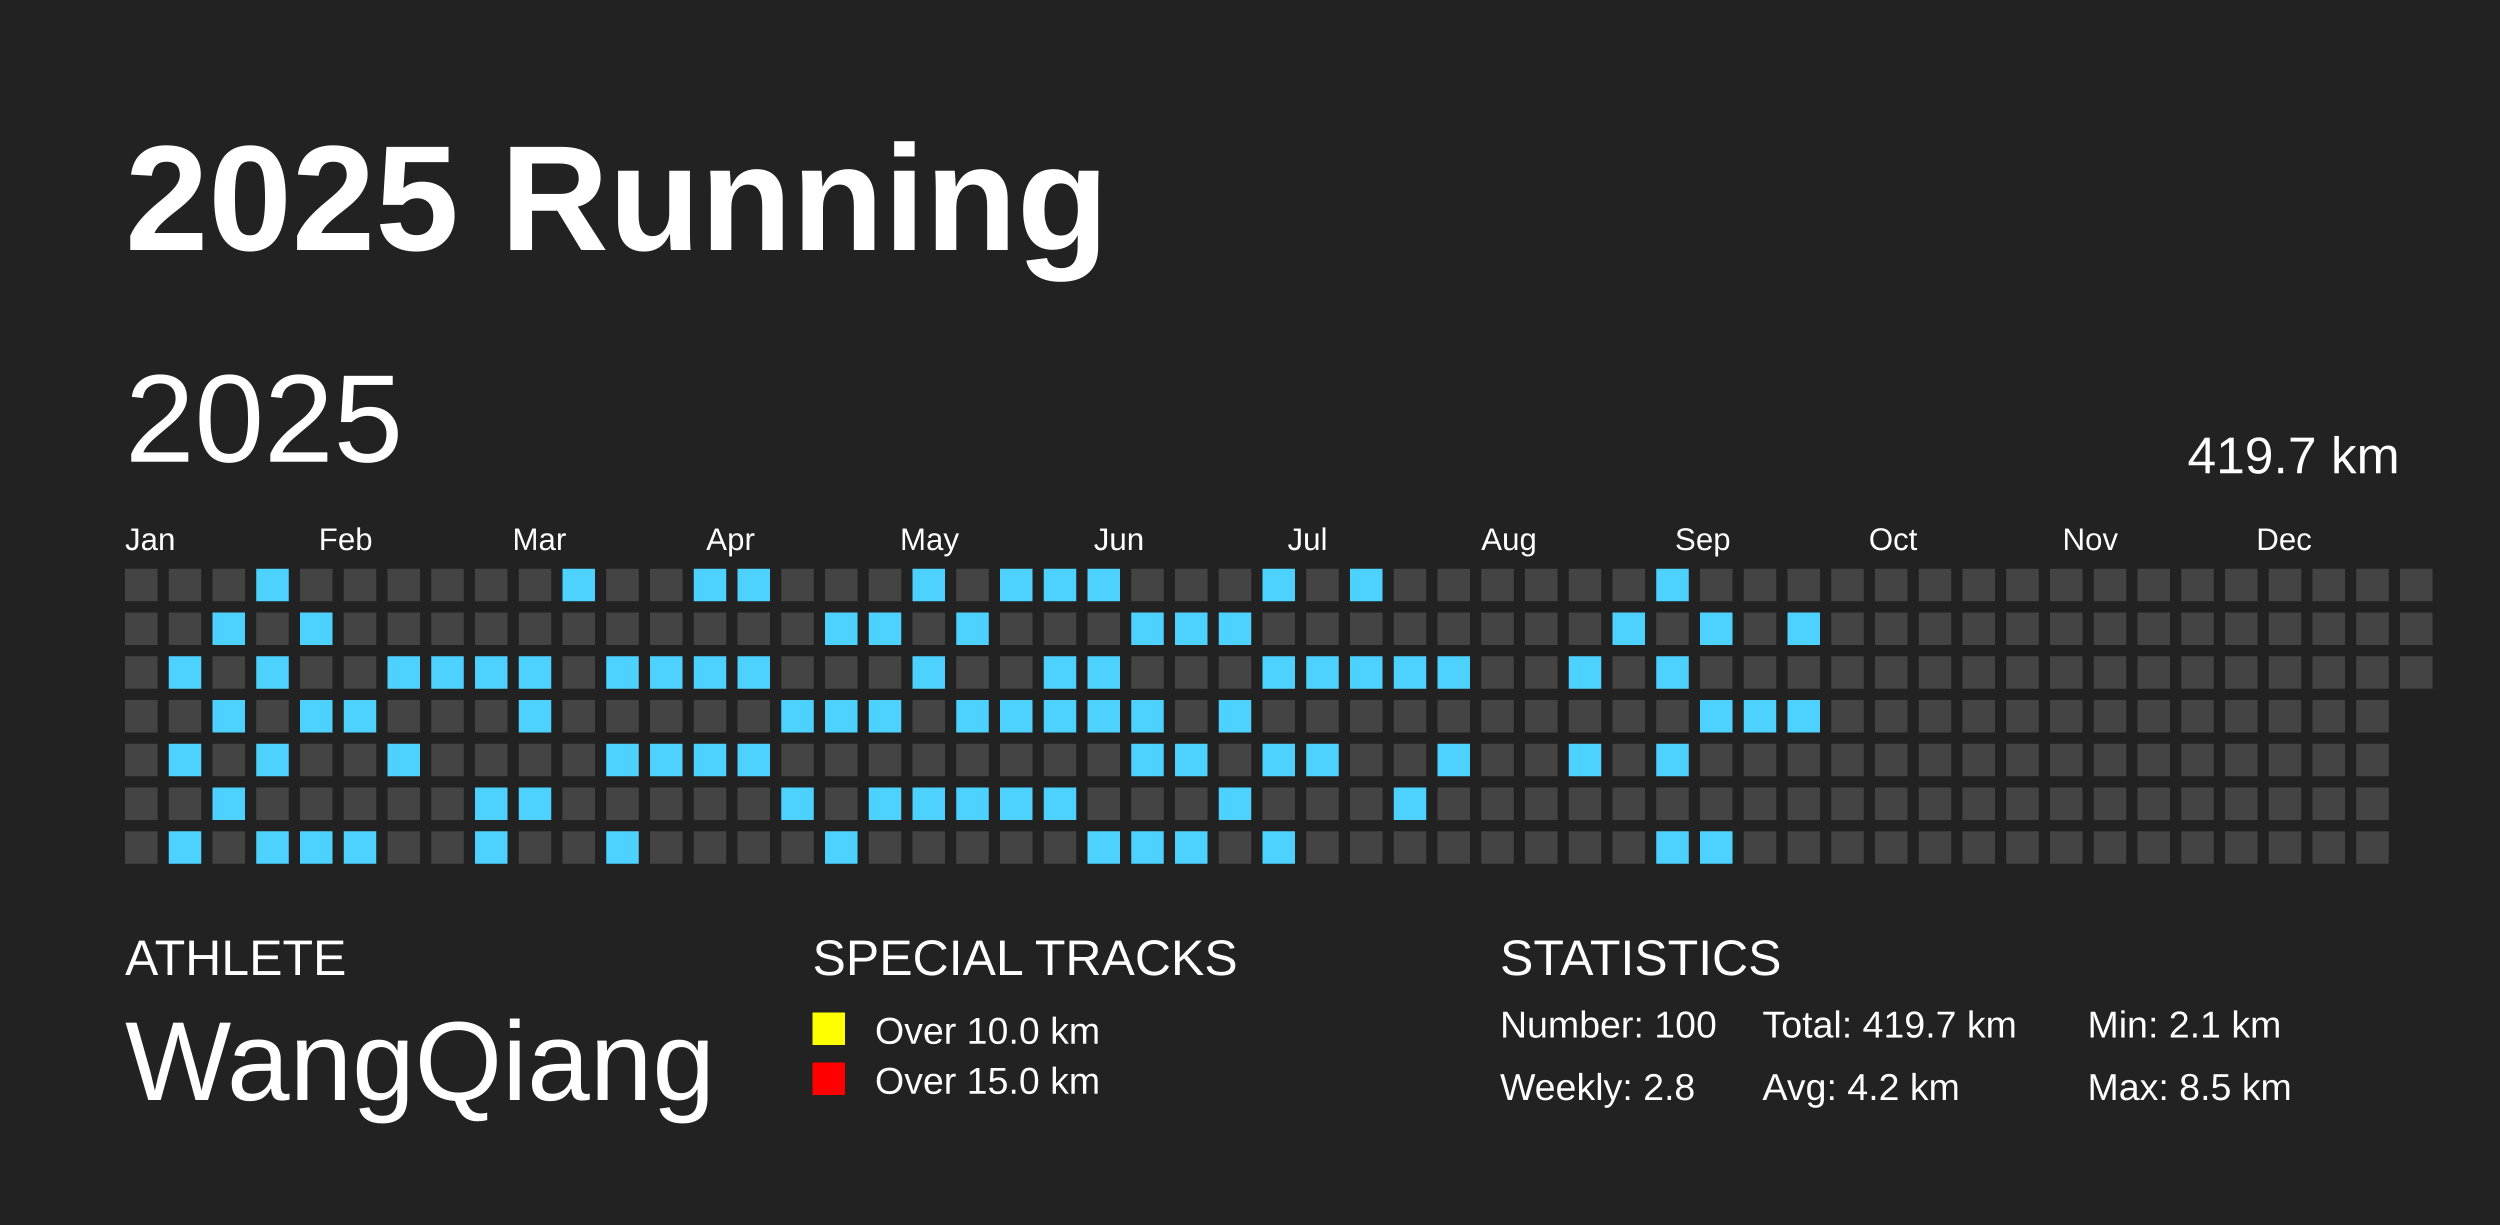
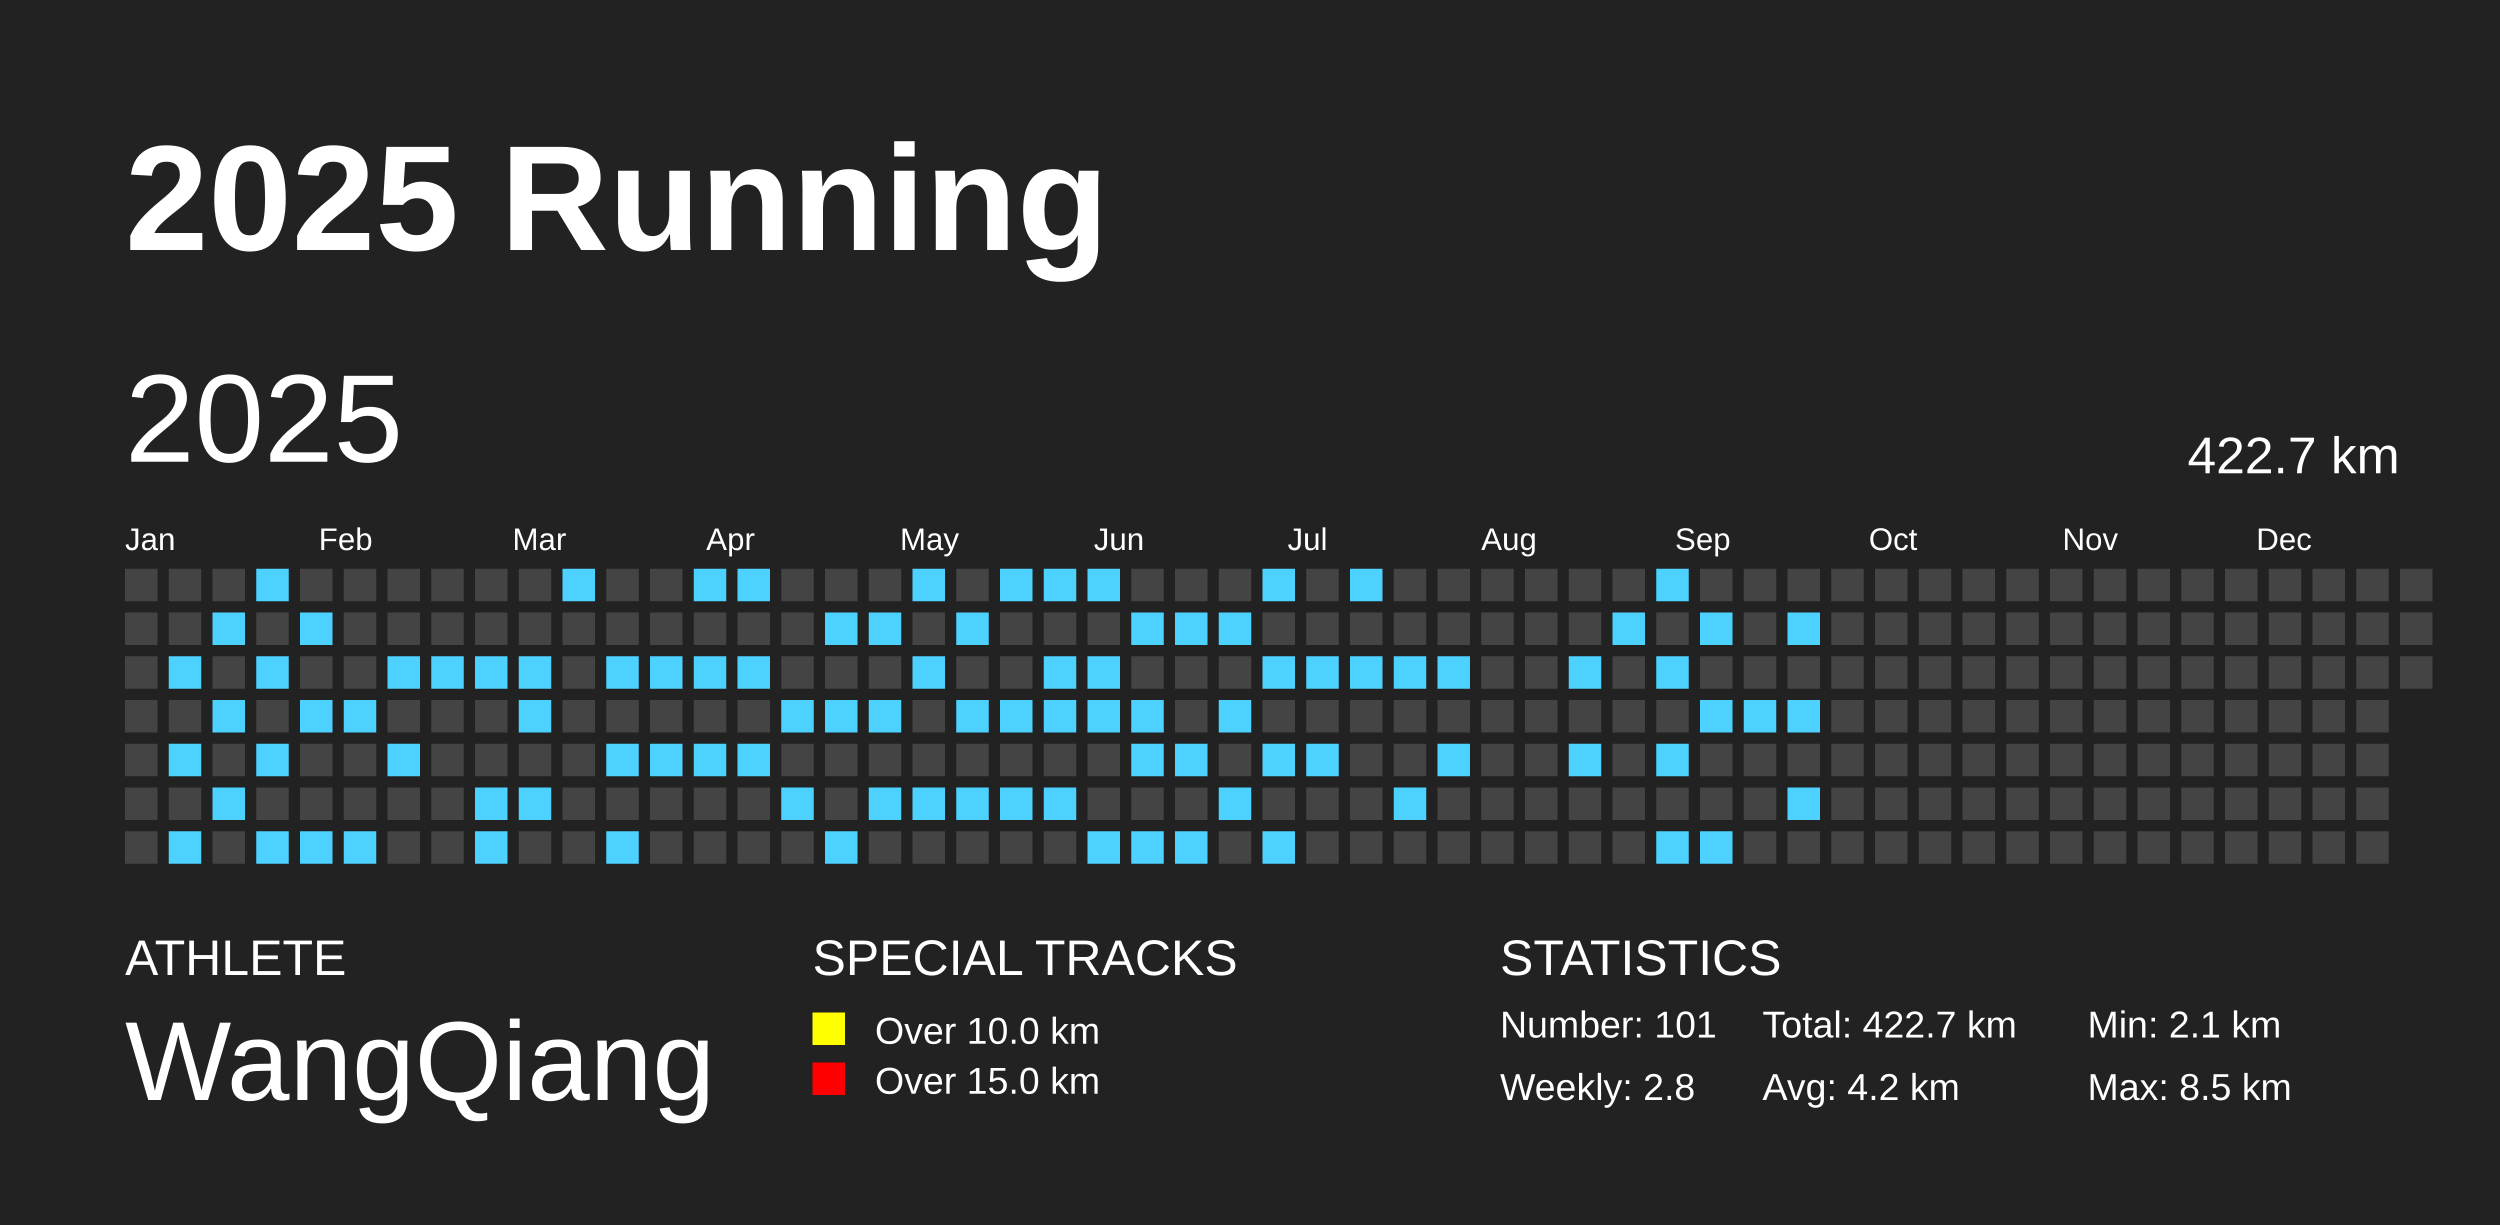
<svg xmlns="http://www.w3.org/2000/svg" baseProfile="full" height="98mm" version="1.1" viewBox="0,0,200,98" width="200mm">
  <defs />
  <rect fill="#222222" height="98" width="200" x="0" y="0" />
  <text fill="#FFFFFF" style="font-size:12px; font-family:Arial; font-weight:bold;" x="10" y="20">2025 Running</text>
  <text fill="#FFFFFF" style="font-size:4px; font-family:Arial" x="10" y="78">ATHLETE</text>
  <text fill="#FFFFFF" style="font-size:9px; font-family:Arial" x="10" y="88">WangQiang</text>
  <text fill="#FFFFFF" style="font-size:4px; font-family:Arial" x="65" y="78">SPECIAL TRACKS</text>
  <rect fill="yellow" height="2.6" width="2.6" x="65" y="81" />
  <text fill="#FFFFFF" style="font-size:3px; font-family:Arial" x="70" y="83.5">Over 10.0 km</text>
  <rect fill="red" height="2.6" width="2.6" x="65" y="85" />
  <text fill="#FFFFFF" style="font-size:3px; font-family:Arial" x="70" y="87.5">Over 15.0 km</text>
  <text fill="#FFFFFF" style="font-size:4px; font-family:Arial" x="120" y="78">STATISTICS</text>
-   <text fill="#FFFFFF" style="font-size:3px; font-family:Arial" x="120" y="83">Number: 100</text>
+   <text fill="#FFFFFF" style="font-size:3px; font-family:Arial" x="120" y="83">Number: 101</text>
  <text fill="#FFFFFF" style="font-size:3px; font-family:Arial" x="120" y="88">Weekly: 2.8</text>
-   <text fill="#FFFFFF" style="font-size:3px; font-family:Arial" x="141" y="83">Total: 419.7 km</text>
+   <text fill="#FFFFFF" style="font-size:3px; font-family:Arial" x="141" y="83">Total: 422.7 km</text>
  <text fill="#FFFFFF" style="font-size:3px; font-family:Arial" x="141" y="88">Avg: 4.2 km</text>
  <text fill="#FFFFFF" style="font-size:3px; font-family:Arial" x="167" y="83">Min: 2.1 km</text>
  <text fill="#FFFFFF" style="font-size:3px; font-family:Arial" x="167" y="88">Max: 8.5 km</text>
  <text dominant-baseline="hanging" fill="#FFFFFF" style="font-size:10.0px; font-family:Arial;" x="10" y="30">2025</text>
-   <text dominant-baseline="hanging" fill="#FFFFFF" style="font-size:4.125px; font-family:Arial;" x="175" y="35">419.7 km</text>
+   <text dominant-baseline="hanging" fill="#FFFFFF" style="font-size:4.125px; font-family:Arial;" x="175" y="35">422.7 km</text>
  <text fill="#FFFFFF" style="font-size:2.5px; font-family:Arial" x="10.0" y="44">Jan</text>
  <text fill="#FFFFFF" style="font-size:2.5px; font-family:Arial" x="25.5" y="44">Feb</text>
  <text fill="#FFFFFF" style="font-size:2.5px; font-family:Arial" x="41.0" y="44">Mar</text>
  <text fill="#FFFFFF" style="font-size:2.5px; font-family:Arial" x="56.5" y="44">Apr</text>
  <text fill="#FFFFFF" style="font-size:2.5px; font-family:Arial" x="72.0" y="44">May</text>
  <text fill="#FFFFFF" style="font-size:2.5px; font-family:Arial" x="87.5" y="44">Jun</text>
  <text fill="#FFFFFF" style="font-size:2.5px; font-family:Arial" x="103.0" y="44">Jul</text>
  <text fill="#FFFFFF" style="font-size:2.5px; font-family:Arial" x="118.5" y="44">Aug</text>
  <text fill="#FFFFFF" style="font-size:2.5px; font-family:Arial" x="134.0" y="44">Sep</text>
  <text fill="#FFFFFF" style="font-size:2.5px; font-family:Arial" x="149.5" y="44">Oct</text>
  <text fill="#FFFFFF" style="font-size:2.5px; font-family:Arial" x="165.0" y="44">Nov</text>
  <text fill="#FFFFFF" style="font-size:2.5px; font-family:Arial" x="180.5" y="44">Dec</text>
  <rect fill="#444444" height="2.6" width="2.6" x="10.0" y="45.5" />
  <rect fill="#444444" height="2.6" width="2.6" x="10.0" y="49.0" />
  <rect fill="#444444" height="2.6" width="2.6" x="10.0" y="52.5" />
  <rect fill="#444444" height="2.6" width="2.6" x="10.0" y="56.0" />
  <rect fill="#444444" height="2.6" width="2.6" x="10.0" y="59.5" />
  <rect fill="#444444" height="2.6" width="2.6" x="10.0" y="63.0" />
  <rect fill="#444444" height="2.6" width="2.6" x="10.0" y="66.5" />
  <rect fill="#444444" height="2.6" width="2.6" x="13.5" y="45.5" />
  <rect fill="#444444" height="2.6" width="2.6" x="13.5" y="49.0" />
  <rect fill="#4DD2FF" height="2.6" width="2.6" x="13.5" y="52.5" />
  <rect fill="#444444" height="2.6" width="2.6" x="13.5" y="56.0" />
  <rect fill="#4DD2FF" height="2.6" width="2.6" x="13.5" y="59.5" />
  <rect fill="#444444" height="2.6" width="2.6" x="13.5" y="63.0" />
  <rect fill="#4DD2FF" height="2.6" width="2.6" x="13.5" y="66.5" />
  <rect fill="#444444" height="2.6" width="2.6" x="17.0" y="45.5" />
  <rect fill="#4DD2FF" height="2.6" width="2.6" x="17.0" y="49.0" />
  <rect fill="#444444" height="2.6" width="2.6" x="17.0" y="52.5" />
  <rect fill="#4DD2FF" height="2.6" width="2.6" x="17.0" y="56.0" />
  <rect fill="#444444" height="2.6" width="2.6" x="17.0" y="59.5" />
  <rect fill="#4DD2FF" height="2.6" width="2.6" x="17.0" y="63.0" />
  <rect fill="#444444" height="2.6" width="2.6" x="17.0" y="66.5" />
  <rect fill="#4DD2FF" height="2.6" width="2.6" x="20.5" y="45.5" />
  <rect fill="#444444" height="2.6" width="2.6" x="20.5" y="49.0" />
  <rect fill="#4DD2FF" height="2.6" width="2.6" x="20.5" y="52.5" />
  <rect fill="#444444" height="2.6" width="2.6" x="20.5" y="56.0" />
  <rect fill="#4DD2FF" height="2.6" width="2.6" x="20.5" y="59.5" />
  <rect fill="#444444" height="2.6" width="2.6" x="20.5" y="63.0" />
  <rect fill="#4DD2FF" height="2.6" width="2.6" x="20.5" y="66.5" />
  <rect fill="#444444" height="2.6" width="2.6" x="24.0" y="45.5" />
  <rect fill="#4DD2FF" height="2.6" width="2.6" x="24.0" y="49.0" />
  <rect fill="#444444" height="2.6" width="2.6" x="24.0" y="52.5" />
  <rect fill="#4DD2FF" height="2.6" width="2.6" x="24.0" y="56.0" />
  <rect fill="#444444" height="2.6" width="2.6" x="24.0" y="59.5" />
  <rect fill="#444444" height="2.6" width="2.6" x="24.0" y="63.0" />
  <rect fill="#4DD2FF" height="2.6" width="2.6" x="24.0" y="66.5" />
  <rect fill="#444444" height="2.6" width="2.6" x="27.5" y="45.5" />
  <rect fill="#444444" height="2.6" width="2.6" x="27.5" y="49.0" />
  <rect fill="#444444" height="2.6" width="2.6" x="27.5" y="52.5" />
  <rect fill="#4DD2FF" height="2.6" width="2.6" x="27.5" y="56.0" />
  <rect fill="#444444" height="2.6" width="2.6" x="27.5" y="59.5" />
  <rect fill="#444444" height="2.6" width="2.6" x="27.5" y="63.0" />
  <rect fill="#4DD2FF" height="2.6" width="2.6" x="27.5" y="66.5" />
  <rect fill="#444444" height="2.6" width="2.6" x="31.0" y="45.5" />
  <rect fill="#444444" height="2.6" width="2.6" x="31.0" y="49.0" />
  <rect fill="#4DD2FF" height="2.6" width="2.6" x="31.0" y="52.5" />
  <rect fill="#444444" height="2.6" width="2.6" x="31.0" y="56.0" />
  <rect fill="#4DD2FF" height="2.6" width="2.6" x="31.0" y="59.5" />
  <rect fill="#444444" height="2.6" width="2.6" x="31.0" y="63.0" />
  <rect fill="#444444" height="2.6" width="2.6" x="31.0" y="66.5" />
  <rect fill="#444444" height="2.6" width="2.6" x="34.5" y="45.5" />
  <rect fill="#444444" height="2.6" width="2.6" x="34.5" y="49.0" />
  <rect fill="#4DD2FF" height="2.6" width="2.6" x="34.5" y="52.5" />
  <rect fill="#444444" height="2.6" width="2.6" x="34.5" y="56.0" />
  <rect fill="#444444" height="2.6" width="2.6" x="34.5" y="59.5" />
  <rect fill="#444444" height="2.6" width="2.6" x="34.5" y="63.0" />
  <rect fill="#444444" height="2.6" width="2.6" x="34.5" y="66.5" />
  <rect fill="#444444" height="2.6" width="2.6" x="38.0" y="45.5" />
  <rect fill="#444444" height="2.6" width="2.6" x="38.0" y="49.0" />
  <rect fill="#4DD2FF" height="2.6" width="2.6" x="38.0" y="52.5" />
  <rect fill="#444444" height="2.6" width="2.6" x="38.0" y="56.0" />
  <rect fill="#444444" height="2.6" width="2.6" x="38.0" y="59.5" />
  <rect fill="#4DD2FF" height="2.6" width="2.6" x="38.0" y="63.0" />
  <rect fill="#4DD2FF" height="2.6" width="2.6" x="38.0" y="66.5" />
  <rect fill="#444444" height="2.6" width="2.6" x="41.5" y="45.5" />
  <rect fill="#444444" height="2.6" width="2.6" x="41.5" y="49.0" />
  <rect fill="#4DD2FF" height="2.6" width="2.6" x="41.5" y="52.5" />
  <rect fill="#4DD2FF" height="2.6" width="2.6" x="41.5" y="56.0" />
  <rect fill="#444444" height="2.6" width="2.6" x="41.5" y="59.5" />
  <rect fill="#4DD2FF" height="2.6" width="2.6" x="41.5" y="63.0" />
  <rect fill="#444444" height="2.6" width="2.6" x="41.5" y="66.5" />
  <rect fill="#4DD2FF" height="2.6" width="2.6" x="45.0" y="45.5" />
  <rect fill="#444444" height="2.6" width="2.6" x="45.0" y="49.0" />
  <rect fill="#444444" height="2.6" width="2.6" x="45.0" y="52.5" />
  <rect fill="#444444" height="2.6" width="2.6" x="45.0" y="56.0" />
  <rect fill="#444444" height="2.6" width="2.6" x="45.0" y="59.5" />
  <rect fill="#444444" height="2.6" width="2.6" x="45.0" y="63.0" />
  <rect fill="#444444" height="2.6" width="2.6" x="45.0" y="66.5" />
  <rect fill="#444444" height="2.6" width="2.6" x="48.5" y="45.5" />
  <rect fill="#444444" height="2.6" width="2.6" x="48.5" y="49.0" />
  <rect fill="#4DD2FF" height="2.6" width="2.6" x="48.5" y="52.5" />
  <rect fill="#444444" height="2.6" width="2.6" x="48.5" y="56.0" />
  <rect fill="#4DD2FF" height="2.6" width="2.6" x="48.5" y="59.5" />
  <rect fill="#444444" height="2.6" width="2.6" x="48.5" y="63.0" />
  <rect fill="#4DD2FF" height="2.6" width="2.6" x="48.5" y="66.5" />
  <rect fill="#444444" height="2.6" width="2.6" x="52.0" y="45.5" />
  <rect fill="#444444" height="2.6" width="2.6" x="52.0" y="49.0" />
  <rect fill="#4DD2FF" height="2.6" width="2.6" x="52.0" y="52.5" />
  <rect fill="#444444" height="2.6" width="2.6" x="52.0" y="56.0" />
  <rect fill="#4DD2FF" height="2.6" width="2.6" x="52.0" y="59.5" />
  <rect fill="#444444" height="2.6" width="2.6" x="52.0" y="63.0" />
  <rect fill="#444444" height="2.6" width="2.6" x="52.0" y="66.5" />
  <rect fill="#4DD2FF" height="2.6" width="2.6" x="55.5" y="45.5" />
  <rect fill="#444444" height="2.6" width="2.6" x="55.5" y="49.0" />
  <rect fill="#4DD2FF" height="2.6" width="2.6" x="55.5" y="52.5" />
  <rect fill="#444444" height="2.6" width="2.6" x="55.5" y="56.0" />
  <rect fill="#4DD2FF" height="2.6" width="2.6" x="55.5" y="59.5" />
  <rect fill="#444444" height="2.6" width="2.6" x="55.5" y="63.0" />
  <rect fill="#444444" height="2.6" width="2.6" x="55.5" y="66.5" />
  <rect fill="#4DD2FF" height="2.6" width="2.6" x="59.0" y="45.5" />
  <rect fill="#444444" height="2.6" width="2.6" x="59.0" y="49.0" />
  <rect fill="#4DD2FF" height="2.6" width="2.6" x="59.0" y="52.5" />
  <rect fill="#444444" height="2.6" width="2.6" x="59.0" y="56.0" />
  <rect fill="#4DD2FF" height="2.6" width="2.6" x="59.0" y="59.5" />
  <rect fill="#444444" height="2.6" width="2.6" x="59.0" y="63.0" />
  <rect fill="#444444" height="2.6" width="2.6" x="59.0" y="66.5" />
  <rect fill="#444444" height="2.6" width="2.6" x="62.5" y="45.5" />
  <rect fill="#444444" height="2.6" width="2.6" x="62.5" y="49.0" />
  <rect fill="#444444" height="2.6" width="2.6" x="62.5" y="52.5" />
  <rect fill="#4DD2FF" height="2.6" width="2.6" x="62.5" y="56.0" />
  <rect fill="#444444" height="2.6" width="2.6" x="62.5" y="59.5" />
  <rect fill="#4DD2FF" height="2.6" width="2.6" x="62.5" y="63.0" />
  <rect fill="#444444" height="2.6" width="2.6" x="62.5" y="66.5" />
  <rect fill="#444444" height="2.6" width="2.6" x="66.0" y="45.5" />
  <rect fill="#4DD2FF" height="2.6" width="2.6" x="66.0" y="49.0" />
  <rect fill="#444444" height="2.6" width="2.6" x="66.0" y="52.5" />
  <rect fill="#4DD2FF" height="2.6" width="2.6" x="66.0" y="56.0" />
  <rect fill="#444444" height="2.6" width="2.6" x="66.0" y="59.5" />
  <rect fill="#444444" height="2.6" width="2.6" x="66.0" y="63.0" />
  <rect fill="#4DD2FF" height="2.6" width="2.6" x="66.0" y="66.5" />
  <rect fill="#444444" height="2.6" width="2.6" x="69.5" y="45.5" />
  <rect fill="#4DD2FF" height="2.6" width="2.6" x="69.5" y="49.0" />
  <rect fill="#444444" height="2.6" width="2.6" x="69.5" y="52.5" />
  <rect fill="#4DD2FF" height="2.6" width="2.6" x="69.5" y="56.0" />
  <rect fill="#444444" height="2.6" width="2.6" x="69.5" y="59.5" />
  <rect fill="#4DD2FF" height="2.6" width="2.6" x="69.5" y="63.0" />
  <rect fill="#444444" height="2.6" width="2.6" x="69.5" y="66.5" />
  <rect fill="#4DD2FF" height="2.6" width="2.6" x="73.0" y="45.5" />
  <rect fill="#444444" height="2.6" width="2.6" x="73.0" y="49.0" />
  <rect fill="#4DD2FF" height="2.6" width="2.6" x="73.0" y="52.5" />
  <rect fill="#444444" height="2.6" width="2.6" x="73.0" y="56.0" />
  <rect fill="#444444" height="2.6" width="2.6" x="73.0" y="59.5" />
  <rect fill="#4DD2FF" height="2.6" width="2.6" x="73.0" y="63.0" />
  <rect fill="#444444" height="2.6" width="2.6" x="73.0" y="66.5" />
  <rect fill="#444444" height="2.6" width="2.6" x="76.5" y="45.5" />
  <rect fill="#4DD2FF" height="2.6" width="2.6" x="76.5" y="49.0" />
  <rect fill="#444444" height="2.6" width="2.6" x="76.5" y="52.5" />
  <rect fill="#4DD2FF" height="2.6" width="2.6" x="76.5" y="56.0" />
  <rect fill="#444444" height="2.6" width="2.6" x="76.5" y="59.5" />
  <rect fill="#4DD2FF" height="2.6" width="2.6" x="76.5" y="63.0" />
  <rect fill="#444444" height="2.6" width="2.6" x="76.5" y="66.5" />
  <rect fill="#4DD2FF" height="2.6" width="2.6" x="80.0" y="45.5" />
  <rect fill="#444444" height="2.6" width="2.6" x="80.0" y="49.0" />
  <rect fill="#444444" height="2.6" width="2.6" x="80.0" y="52.5" />
  <rect fill="#4DD2FF" height="2.6" width="2.6" x="80.0" y="56.0" />
  <rect fill="#444444" height="2.6" width="2.6" x="80.0" y="59.5" />
  <rect fill="#4DD2FF" height="2.6" width="2.6" x="80.0" y="63.0" />
  <rect fill="#444444" height="2.6" width="2.6" x="80.0" y="66.5" />
  <rect fill="#4DD2FF" height="2.6" width="2.6" x="83.5" y="45.5" />
  <rect fill="#444444" height="2.6" width="2.6" x="83.5" y="49.0" />
  <rect fill="#4DD2FF" height="2.6" width="2.6" x="83.5" y="52.5" />
  <rect fill="#4DD2FF" height="2.6" width="2.6" x="83.5" y="56.0" />
  <rect fill="#444444" height="2.6" width="2.6" x="83.5" y="59.5" />
  <rect fill="#4DD2FF" height="2.6" width="2.6" x="83.5" y="63.0" />
  <rect fill="#444444" height="2.6" width="2.6" x="83.5" y="66.5" />
  <rect fill="#4DD2FF" height="2.6" width="2.6" x="87.0" y="45.5" />
  <rect fill="#444444" height="2.6" width="2.6" x="87.0" y="49.0" />
  <rect fill="#4DD2FF" height="2.6" width="2.6" x="87.0" y="52.5" />
  <rect fill="#4DD2FF" height="2.6" width="2.6" x="87.0" y="56.0" />
  <rect fill="#444444" height="2.6" width="2.6" x="87.0" y="59.5" />
  <rect fill="#444444" height="2.6" width="2.6" x="87.0" y="63.0" />
  <rect fill="#4DD2FF" height="2.6" width="2.6" x="87.0" y="66.5" />
  <rect fill="#444444" height="2.6" width="2.6" x="90.5" y="45.5" />
  <rect fill="#4DD2FF" height="2.6" width="2.6" x="90.5" y="49.0" />
  <rect fill="#444444" height="2.6" width="2.6" x="90.5" y="52.5" />
  <rect fill="#4DD2FF" height="2.6" width="2.6" x="90.5" y="56.0" />
  <rect fill="#4DD2FF" height="2.6" width="2.6" x="90.5" y="59.5" />
  <rect fill="#444444" height="2.6" width="2.6" x="90.5" y="63.0" />
  <rect fill="#4DD2FF" height="2.6" width="2.6" x="90.5" y="66.5" />
  <rect fill="#444444" height="2.6" width="2.6" x="94.0" y="45.5" />
  <rect fill="#4DD2FF" height="2.6" width="2.6" x="94.0" y="49.0" />
  <rect fill="#444444" height="2.6" width="2.6" x="94.0" y="52.5" />
  <rect fill="#444444" height="2.6" width="2.6" x="94.0" y="56.0" />
  <rect fill="#4DD2FF" height="2.6" width="2.6" x="94.0" y="59.5" />
  <rect fill="#444444" height="2.6" width="2.6" x="94.0" y="63.0" />
  <rect fill="#4DD2FF" height="2.6" width="2.6" x="94.0" y="66.5" />
  <rect fill="#444444" height="2.6" width="2.6" x="97.5" y="45.5" />
  <rect fill="#4DD2FF" height="2.6" width="2.6" x="97.5" y="49.0" />
  <rect fill="#444444" height="2.6" width="2.6" x="97.5" y="52.5" />
  <rect fill="#4DD2FF" height="2.6" width="2.6" x="97.5" y="56.0" />
  <rect fill="#444444" height="2.6" width="2.6" x="97.5" y="59.5" />
  <rect fill="#4DD2FF" height="2.6" width="2.6" x="97.5" y="63.0" />
  <rect fill="#444444" height="2.6" width="2.6" x="97.5" y="66.5" />
  <rect fill="#4DD2FF" height="2.6" width="2.6" x="101.0" y="45.5" />
  <rect fill="#444444" height="2.6" width="2.6" x="101.0" y="49.0" />
  <rect fill="#4DD2FF" height="2.6" width="2.6" x="101.0" y="52.5" />
  <rect fill="#444444" height="2.6" width="2.6" x="101.0" y="56.0" />
  <rect fill="#4DD2FF" height="2.6" width="2.6" x="101.0" y="59.5" />
  <rect fill="#444444" height="2.6" width="2.6" x="101.0" y="63.0" />
  <rect fill="#4DD2FF" height="2.6" width="2.6" x="101.0" y="66.5" />
  <rect fill="#444444" height="2.6" width="2.6" x="104.5" y="45.5" />
  <rect fill="#444444" height="2.6" width="2.6" x="104.5" y="49.0" />
  <rect fill="#4DD2FF" height="2.6" width="2.6" x="104.5" y="52.5" />
  <rect fill="#444444" height="2.6" width="2.6" x="104.5" y="56.0" />
  <rect fill="#4DD2FF" height="2.6" width="2.6" x="104.5" y="59.5" />
  <rect fill="#444444" height="2.6" width="2.6" x="104.5" y="63.0" />
  <rect fill="#444444" height="2.6" width="2.6" x="104.5" y="66.5" />
  <rect fill="#4DD2FF" height="2.6" width="2.6" x="108.0" y="45.5" />
  <rect fill="#444444" height="2.6" width="2.6" x="108.0" y="49.0" />
  <rect fill="#4DD2FF" height="2.6" width="2.6" x="108.0" y="52.5" />
  <rect fill="#444444" height="2.6" width="2.6" x="108.0" y="56.0" />
  <rect fill="#444444" height="2.6" width="2.6" x="108.0" y="59.5" />
  <rect fill="#444444" height="2.6" width="2.6" x="108.0" y="63.0" />
  <rect fill="#444444" height="2.6" width="2.6" x="108.0" y="66.5" />
  <rect fill="#444444" height="2.6" width="2.6" x="111.5" y="45.5" />
  <rect fill="#444444" height="2.6" width="2.6" x="111.5" y="49.0" />
  <rect fill="#4DD2FF" height="2.6" width="2.6" x="111.5" y="52.5" />
  <rect fill="#444444" height="2.6" width="2.6" x="111.5" y="56.0" />
  <rect fill="#444444" height="2.6" width="2.6" x="111.5" y="59.5" />
  <rect fill="#4DD2FF" height="2.6" width="2.6" x="111.5" y="63.0" />
  <rect fill="#444444" height="2.6" width="2.6" x="111.5" y="66.5" />
  <rect fill="#444444" height="2.6" width="2.6" x="115.0" y="45.5" />
  <rect fill="#444444" height="2.6" width="2.6" x="115.0" y="49.0" />
  <rect fill="#4DD2FF" height="2.6" width="2.6" x="115.0" y="52.5" />
  <rect fill="#444444" height="2.6" width="2.6" x="115.0" y="56.0" />
  <rect fill="#4DD2FF" height="2.6" width="2.6" x="115.0" y="59.5" />
  <rect fill="#444444" height="2.6" width="2.6" x="115.0" y="63.0" />
  <rect fill="#444444" height="2.6" width="2.6" x="115.0" y="66.5" />
  <rect fill="#444444" height="2.6" width="2.6" x="118.5" y="45.5" />
  <rect fill="#444444" height="2.6" width="2.6" x="118.5" y="49.0" />
  <rect fill="#444444" height="2.6" width="2.6" x="118.5" y="52.5" />
  <rect fill="#444444" height="2.6" width="2.6" x="118.5" y="56.0" />
  <rect fill="#444444" height="2.6" width="2.6" x="118.5" y="59.5" />
  <rect fill="#444444" height="2.6" width="2.6" x="118.5" y="63.0" />
  <rect fill="#444444" height="2.6" width="2.6" x="118.5" y="66.5" />
  <rect fill="#444444" height="2.6" width="2.6" x="122.0" y="45.5" />
  <rect fill="#444444" height="2.6" width="2.6" x="122.0" y="49.0" />
  <rect fill="#444444" height="2.6" width="2.6" x="122.0" y="52.5" />
  <rect fill="#444444" height="2.6" width="2.6" x="122.0" y="56.0" />
  <rect fill="#444444" height="2.6" width="2.6" x="122.0" y="59.5" />
  <rect fill="#444444" height="2.6" width="2.6" x="122.0" y="63.0" />
  <rect fill="#444444" height="2.6" width="2.6" x="122.0" y="66.5" />
  <rect fill="#444444" height="2.6" width="2.6" x="125.5" y="45.5" />
  <rect fill="#444444" height="2.6" width="2.6" x="125.5" y="49.0" />
  <rect fill="#4DD2FF" height="2.6" width="2.6" x="125.5" y="52.5" />
  <rect fill="#444444" height="2.6" width="2.6" x="125.5" y="56.0" />
  <rect fill="#4DD2FF" height="2.6" width="2.6" x="125.5" y="59.5" />
  <rect fill="#444444" height="2.6" width="2.6" x="125.5" y="63.0" />
  <rect fill="#444444" height="2.6" width="2.6" x="125.5" y="66.5" />
  <rect fill="#444444" height="2.6" width="2.6" x="129.0" y="45.5" />
  <rect fill="#4DD2FF" height="2.6" width="2.6" x="129.0" y="49.0" />
  <rect fill="#444444" height="2.6" width="2.6" x="129.0" y="52.5" />
  <rect fill="#444444" height="2.6" width="2.6" x="129.0" y="56.0" />
  <rect fill="#444444" height="2.6" width="2.6" x="129.0" y="59.5" />
  <rect fill="#444444" height="2.6" width="2.6" x="129.0" y="63.0" />
  <rect fill="#444444" height="2.6" width="2.6" x="129.0" y="66.5" />
  <rect fill="#4DD2FF" height="2.6" width="2.6" x="132.5" y="45.5" />
  <rect fill="#444444" height="2.6" width="2.6" x="132.5" y="49.0" />
  <rect fill="#4DD2FF" height="2.6" width="2.6" x="132.5" y="52.5" />
  <rect fill="#444444" height="2.6" width="2.6" x="132.5" y="56.0" />
  <rect fill="#4DD2FF" height="2.6" width="2.6" x="132.5" y="59.5" />
  <rect fill="#444444" height="2.6" width="2.6" x="132.5" y="63.0" />
  <rect fill="#4DD2FF" height="2.6" width="2.6" x="132.5" y="66.5" />
  <rect fill="#444444" height="2.6" width="2.6" x="136.0" y="45.5" />
  <rect fill="#4DD2FF" height="2.6" width="2.6" x="136.0" y="49.0" />
  <rect fill="#444444" height="2.6" width="2.6" x="136.0" y="52.5" />
  <rect fill="#4DD2FF" height="2.6" width="2.6" x="136.0" y="56.0" />
  <rect fill="#444444" height="2.6" width="2.6" x="136.0" y="59.5" />
  <rect fill="#444444" height="2.6" width="2.6" x="136.0" y="63.0" />
  <rect fill="#4DD2FF" height="2.6" width="2.6" x="136.0" y="66.5" />
  <rect fill="#444444" height="2.6" width="2.6" x="139.5" y="45.5" />
  <rect fill="#444444" height="2.6" width="2.6" x="139.5" y="49.0" />
  <rect fill="#444444" height="2.6" width="2.6" x="139.5" y="52.5" />
  <rect fill="#4DD2FF" height="2.6" width="2.6" x="139.5" y="56.0" />
  <rect fill="#444444" height="2.6" width="2.6" x="139.5" y="59.5" />
  <rect fill="#444444" height="2.6" width="2.6" x="139.5" y="63.0" />
  <rect fill="#444444" height="2.6" width="2.6" x="139.5" y="66.5" />
  <rect fill="#444444" height="2.6" width="2.6" x="143.0" y="45.5" />
  <rect fill="#4DD2FF" height="2.6" width="2.6" x="143.0" y="49.0" />
  <rect fill="#444444" height="2.6" width="2.6" x="143.0" y="52.5" />
  <rect fill="#4DD2FF" height="2.6" width="2.6" x="143.0" y="56.0" />
  <rect fill="#444444" height="2.6" width="2.6" x="143.0" y="59.5" />
-   <rect fill="#444444" height="2.6" width="2.6" x="143.0" y="63.0" />
+   <rect fill="#4DD2FF" height="2.6" width="2.6" x="143.0" y="63.0" />
  <rect fill="#444444" height="2.6" width="2.6" x="143.0" y="66.5" />
  <rect fill="#444444" height="2.6" width="2.6" x="146.5" y="45.5" />
  <rect fill="#444444" height="2.6" width="2.6" x="146.5" y="49.0" />
  <rect fill="#444444" height="2.6" width="2.6" x="146.5" y="52.5" />
  <rect fill="#444444" height="2.6" width="2.6" x="146.5" y="56.0" />
  <rect fill="#444444" height="2.6" width="2.6" x="146.5" y="59.5" />
  <rect fill="#444444" height="2.6" width="2.6" x="146.5" y="63.0" />
  <rect fill="#444444" height="2.6" width="2.6" x="146.5" y="66.5" />
  <rect fill="#444444" height="2.6" width="2.6" x="150.0" y="45.5" />
  <rect fill="#444444" height="2.6" width="2.6" x="150.0" y="49.0" />
  <rect fill="#444444" height="2.6" width="2.6" x="150.0" y="52.5" />
  <rect fill="#444444" height="2.6" width="2.6" x="150.0" y="56.0" />
  <rect fill="#444444" height="2.6" width="2.6" x="150.0" y="59.5" />
  <rect fill="#444444" height="2.6" width="2.6" x="150.0" y="63.0" />
  <rect fill="#444444" height="2.6" width="2.6" x="150.0" y="66.5" />
  <rect fill="#444444" height="2.6" width="2.6" x="153.5" y="45.5" />
  <rect fill="#444444" height="2.6" width="2.6" x="153.5" y="49.0" />
  <rect fill="#444444" height="2.6" width="2.6" x="153.5" y="52.5" />
  <rect fill="#444444" height="2.6" width="2.6" x="153.5" y="56.0" />
  <rect fill="#444444" height="2.6" width="2.6" x="153.5" y="59.5" />
  <rect fill="#444444" height="2.6" width="2.6" x="153.5" y="63.0" />
  <rect fill="#444444" height="2.6" width="2.6" x="153.5" y="66.5" />
  <rect fill="#444444" height="2.6" width="2.6" x="157.0" y="45.5" />
  <rect fill="#444444" height="2.6" width="2.6" x="157.0" y="49.0" />
  <rect fill="#444444" height="2.6" width="2.6" x="157.0" y="52.5" />
  <rect fill="#444444" height="2.6" width="2.6" x="157.0" y="56.0" />
  <rect fill="#444444" height="2.6" width="2.6" x="157.0" y="59.5" />
  <rect fill="#444444" height="2.6" width="2.6" x="157.0" y="63.0" />
  <rect fill="#444444" height="2.6" width="2.6" x="157.0" y="66.5" />
  <rect fill="#444444" height="2.6" width="2.6" x="160.5" y="45.5" />
  <rect fill="#444444" height="2.6" width="2.6" x="160.5" y="49.0" />
  <rect fill="#444444" height="2.6" width="2.6" x="160.5" y="52.5" />
  <rect fill="#444444" height="2.6" width="2.6" x="160.5" y="56.0" />
  <rect fill="#444444" height="2.6" width="2.6" x="160.5" y="59.5" />
  <rect fill="#444444" height="2.6" width="2.6" x="160.5" y="63.0" />
  <rect fill="#444444" height="2.6" width="2.6" x="160.5" y="66.5" />
  <rect fill="#444444" height="2.6" width="2.6" x="164.0" y="45.5" />
  <rect fill="#444444" height="2.6" width="2.6" x="164.0" y="49.0" />
  <rect fill="#444444" height="2.6" width="2.6" x="164.0" y="52.5" />
  <rect fill="#444444" height="2.6" width="2.6" x="164.0" y="56.0" />
  <rect fill="#444444" height="2.6" width="2.6" x="164.0" y="59.5" />
  <rect fill="#444444" height="2.6" width="2.6" x="164.0" y="63.0" />
  <rect fill="#444444" height="2.6" width="2.6" x="164.0" y="66.5" />
  <rect fill="#444444" height="2.6" width="2.6" x="167.5" y="45.5" />
  <rect fill="#444444" height="2.6" width="2.6" x="167.5" y="49.0" />
  <rect fill="#444444" height="2.6" width="2.6" x="167.5" y="52.5" />
  <rect fill="#444444" height="2.6" width="2.6" x="167.5" y="56.0" />
  <rect fill="#444444" height="2.6" width="2.6" x="167.5" y="59.5" />
  <rect fill="#444444" height="2.6" width="2.6" x="167.5" y="63.0" />
  <rect fill="#444444" height="2.6" width="2.6" x="167.5" y="66.5" />
  <rect fill="#444444" height="2.6" width="2.6" x="171.0" y="45.5" />
  <rect fill="#444444" height="2.6" width="2.6" x="171.0" y="49.0" />
  <rect fill="#444444" height="2.6" width="2.6" x="171.0" y="52.5" />
  <rect fill="#444444" height="2.6" width="2.6" x="171.0" y="56.0" />
  <rect fill="#444444" height="2.6" width="2.6" x="171.0" y="59.5" />
  <rect fill="#444444" height="2.6" width="2.6" x="171.0" y="63.0" />
  <rect fill="#444444" height="2.6" width="2.6" x="171.0" y="66.5" />
  <rect fill="#444444" height="2.6" width="2.6" x="174.5" y="45.5" />
  <rect fill="#444444" height="2.6" width="2.6" x="174.5" y="49.0" />
  <rect fill="#444444" height="2.6" width="2.6" x="174.5" y="52.5" />
  <rect fill="#444444" height="2.6" width="2.6" x="174.5" y="56.0" />
  <rect fill="#444444" height="2.6" width="2.6" x="174.5" y="59.5" />
  <rect fill="#444444" height="2.6" width="2.6" x="174.5" y="63.0" />
  <rect fill="#444444" height="2.6" width="2.6" x="174.5" y="66.5" />
  <rect fill="#444444" height="2.6" width="2.6" x="178.0" y="45.5" />
  <rect fill="#444444" height="2.6" width="2.6" x="178.0" y="49.0" />
  <rect fill="#444444" height="2.6" width="2.6" x="178.0" y="52.5" />
  <rect fill="#444444" height="2.6" width="2.6" x="178.0" y="56.0" />
  <rect fill="#444444" height="2.6" width="2.6" x="178.0" y="59.5" />
  <rect fill="#444444" height="2.6" width="2.6" x="178.0" y="63.0" />
  <rect fill="#444444" height="2.6" width="2.6" x="178.0" y="66.5" />
  <rect fill="#444444" height="2.6" width="2.6" x="181.5" y="45.5" />
  <rect fill="#444444" height="2.6" width="2.6" x="181.5" y="49.0" />
  <rect fill="#444444" height="2.6" width="2.6" x="181.5" y="52.5" />
  <rect fill="#444444" height="2.6" width="2.6" x="181.5" y="56.0" />
  <rect fill="#444444" height="2.6" width="2.6" x="181.5" y="59.5" />
  <rect fill="#444444" height="2.6" width="2.6" x="181.5" y="63.0" />
  <rect fill="#444444" height="2.6" width="2.6" x="181.5" y="66.5" />
  <rect fill="#444444" height="2.6" width="2.6" x="185.0" y="45.5" />
  <rect fill="#444444" height="2.6" width="2.6" x="185.0" y="49.0" />
  <rect fill="#444444" height="2.6" width="2.6" x="185.0" y="52.5" />
  <rect fill="#444444" height="2.6" width="2.6" x="185.0" y="56.0" />
  <rect fill="#444444" height="2.6" width="2.6" x="185.0" y="59.5" />
  <rect fill="#444444" height="2.6" width="2.6" x="185.0" y="63.0" />
  <rect fill="#444444" height="2.6" width="2.6" x="185.0" y="66.5" />
  <rect fill="#444444" height="2.6" width="2.6" x="188.5" y="45.5" />
  <rect fill="#444444" height="2.6" width="2.6" x="188.5" y="49.0" />
  <rect fill="#444444" height="2.6" width="2.6" x="188.5" y="52.5" />
  <rect fill="#444444" height="2.6" width="2.6" x="188.5" y="56.0" />
  <rect fill="#444444" height="2.6" width="2.6" x="188.5" y="59.5" />
  <rect fill="#444444" height="2.6" width="2.6" x="188.5" y="63.0" />
  <rect fill="#444444" height="2.6" width="2.6" x="188.5" y="66.5" />
  <rect fill="#444444" height="2.6" width="2.6" x="192.0" y="45.5" />
  <rect fill="#444444" height="2.6" width="2.6" x="192.0" y="49.0" />
  <rect fill="#444444" height="2.6" width="2.6" x="192.0" y="52.5" />
</svg>
